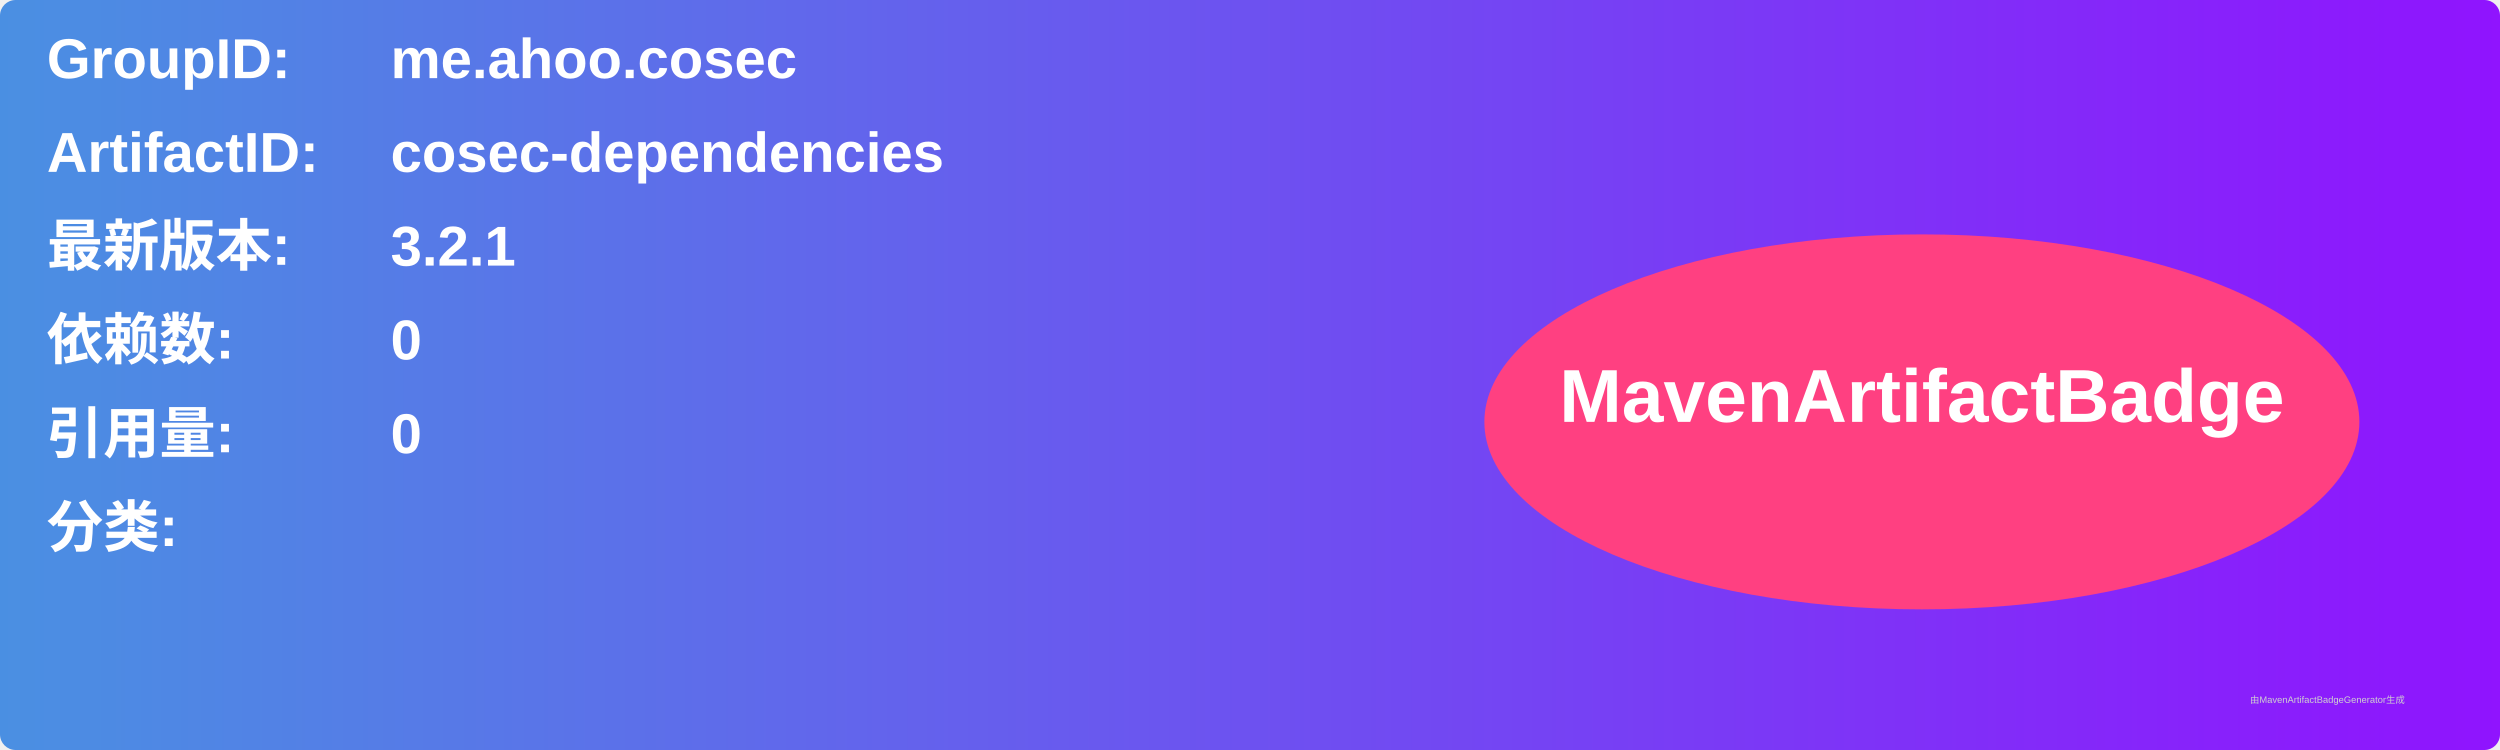
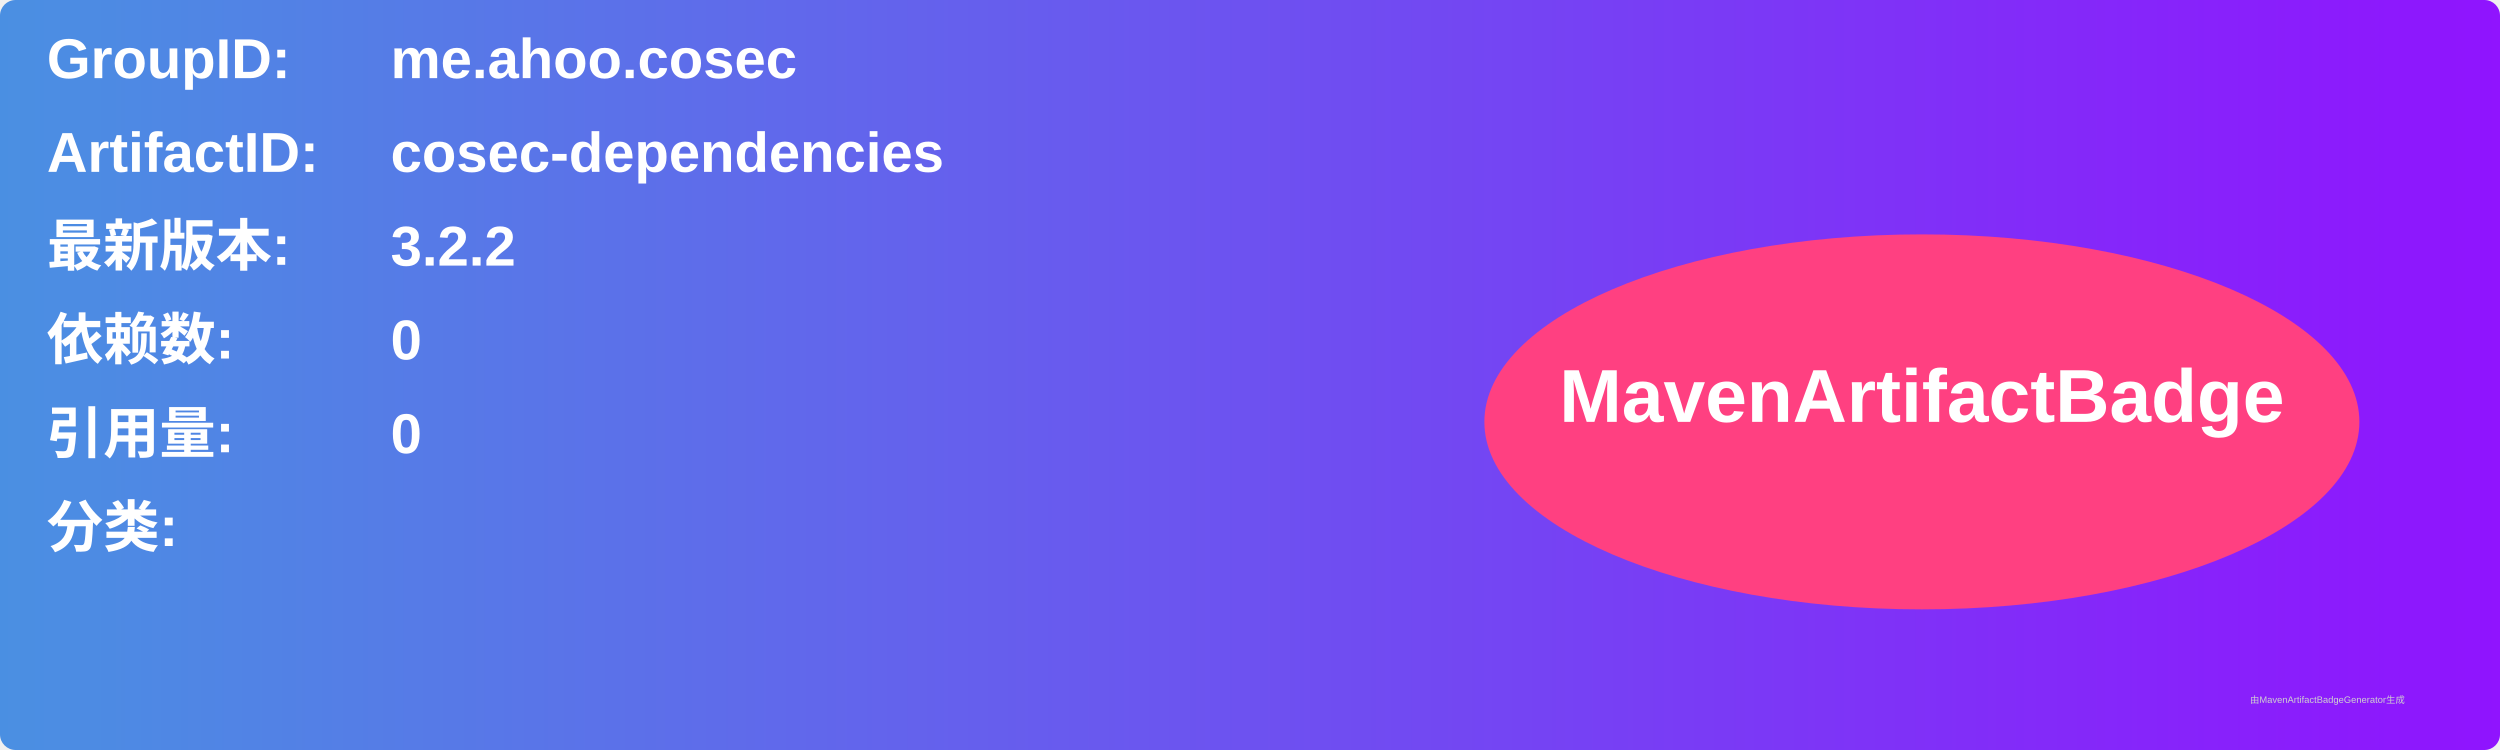
<svg xmlns="http://www.w3.org/2000/svg" width="800" height="240" viewBox="0 0 800 240">
  <linearGradient id="grad" x1="0%" y1="0%" x2="100%" y2="0%">
    <stop offset="0%" stop-color="#4a90e2" />
    <stop offset="100%" stop-color="#9013fe" />
  </linearGradient>
  <rect width="100%" height="100%" rx="5" ry="5" fill="url(#grad)" />
  <g transform="translate(15, 15)">
    <text x="0" y="10" font-family="Arial" font-size="18" fill="white" font-weight="bold" width="260">GroupID:</text>
    <text x="110" y="10" font-family="Arial" font-size="18" fill="white" font-weight="bold" width="460">me.ahoo.cosec</text>
    <text x="0" y="40" font-family="Arial" font-size="18" fill="white" font-weight="bold" width="260">ArtifactID:</text>
    <text x="110" y="40" font-family="Arial" font-size="18" fill="white" font-weight="bold" width="460">cosec-dependencies</text>
    <text x="0" y="70" font-family="Arial" font-size="18" fill="white" font-weight="bold">最新版本:</text>
    <text x="110" y="70" font-family="Arial" font-size="18" fill="white" font-weight="bold">
-       <tspan font-weight="bold">3.2.1</tspan>
+       <tspan font-weight="bold">3.2.2</tspan>
    </text>
    <text x="0" y="100" font-family="Arial" font-size="18" fill="white" font-weight="bold">依赖数: </text>
    <text x="110" y="100" font-family="Arial" font-size="18" fill="white">
      <tspan font-weight="bold">0</tspan>
    </text>
    <text x="0" y="130" font-family="Arial" font-size="18" fill="white" font-weight="bold">引用量: </text>
    <text x="110" y="130" font-family="Arial" font-size="18" fill="white">
      <tspan font-weight="bold">0</tspan>
    </text>
    <text x="0" y="160" font-family="Arial" font-size="18" fill="white" font-weight="bold">分类:</text>
    <text x="10" y="190" font-family="Arial" font-size="10" fill="white">
      <tspan font-weight="bold" />
    </text>
    <ellipse cx="600" cy="120" rx="140" ry="60" fill="#ff4081" />
    <text x="600" y="120" text-anchor="middle" font-family="Arial" font-size="24" fill="white" font-weight="bold">MavenArtifactBadge</text>
  </g>
  <text x="720" y="225" font-family="Arial" font-size="3" fill="#d0d0d0">由MavenArtifactBadgeGenerator生成</text>
</svg>
